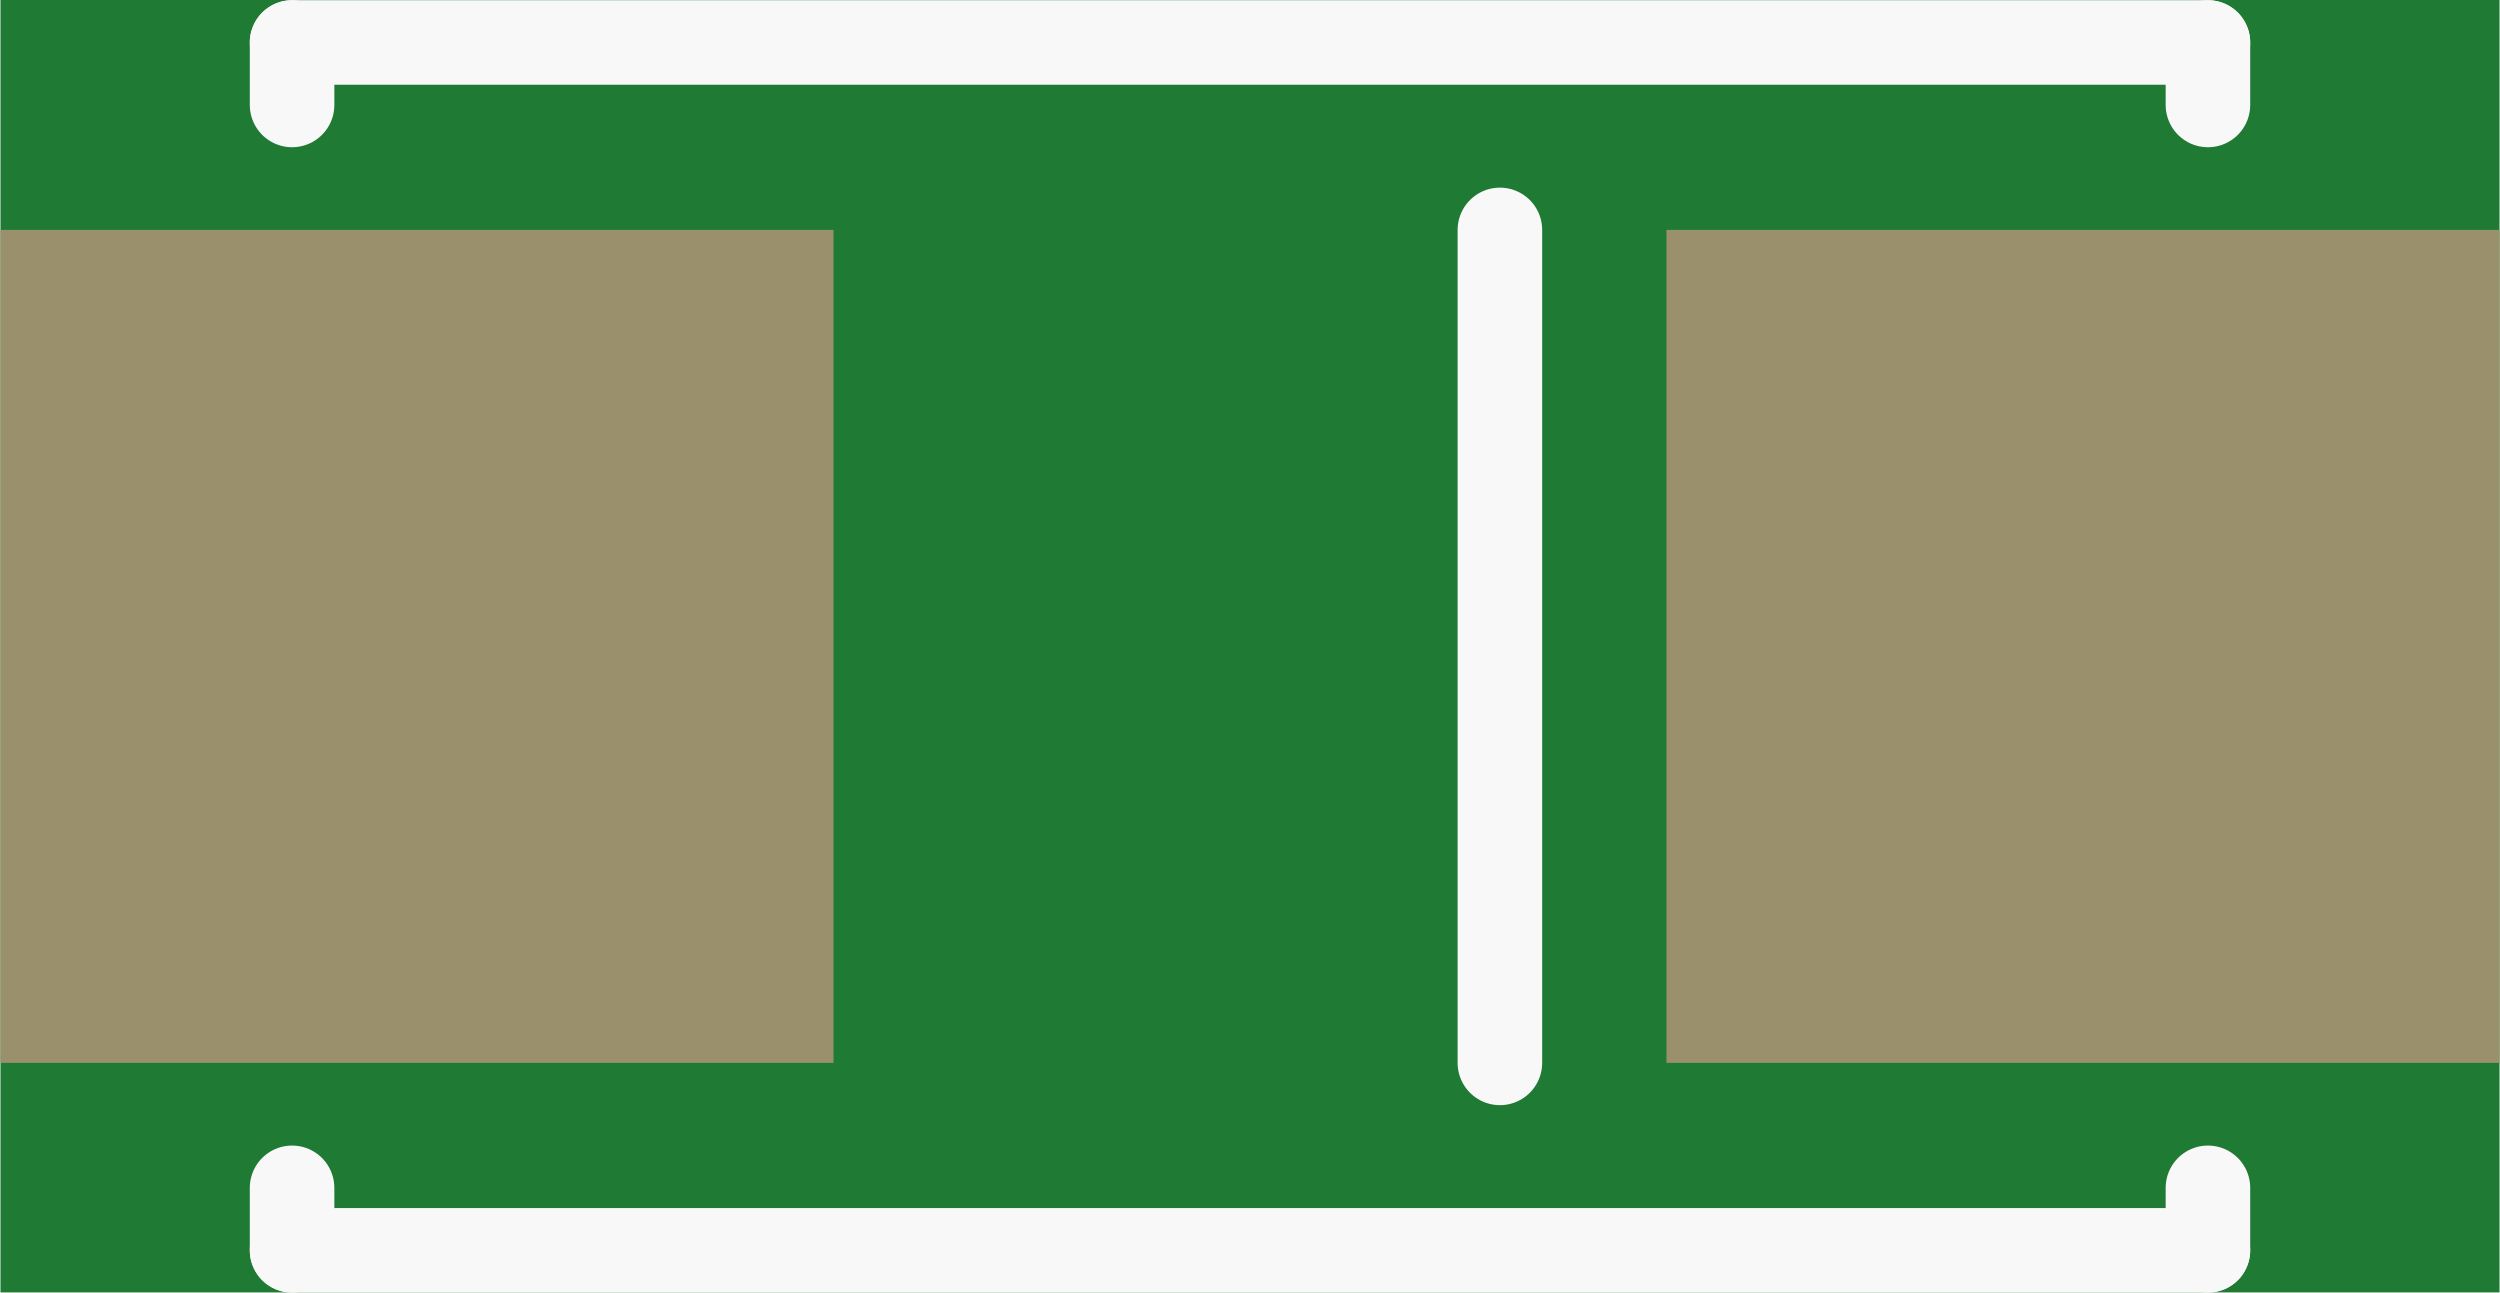
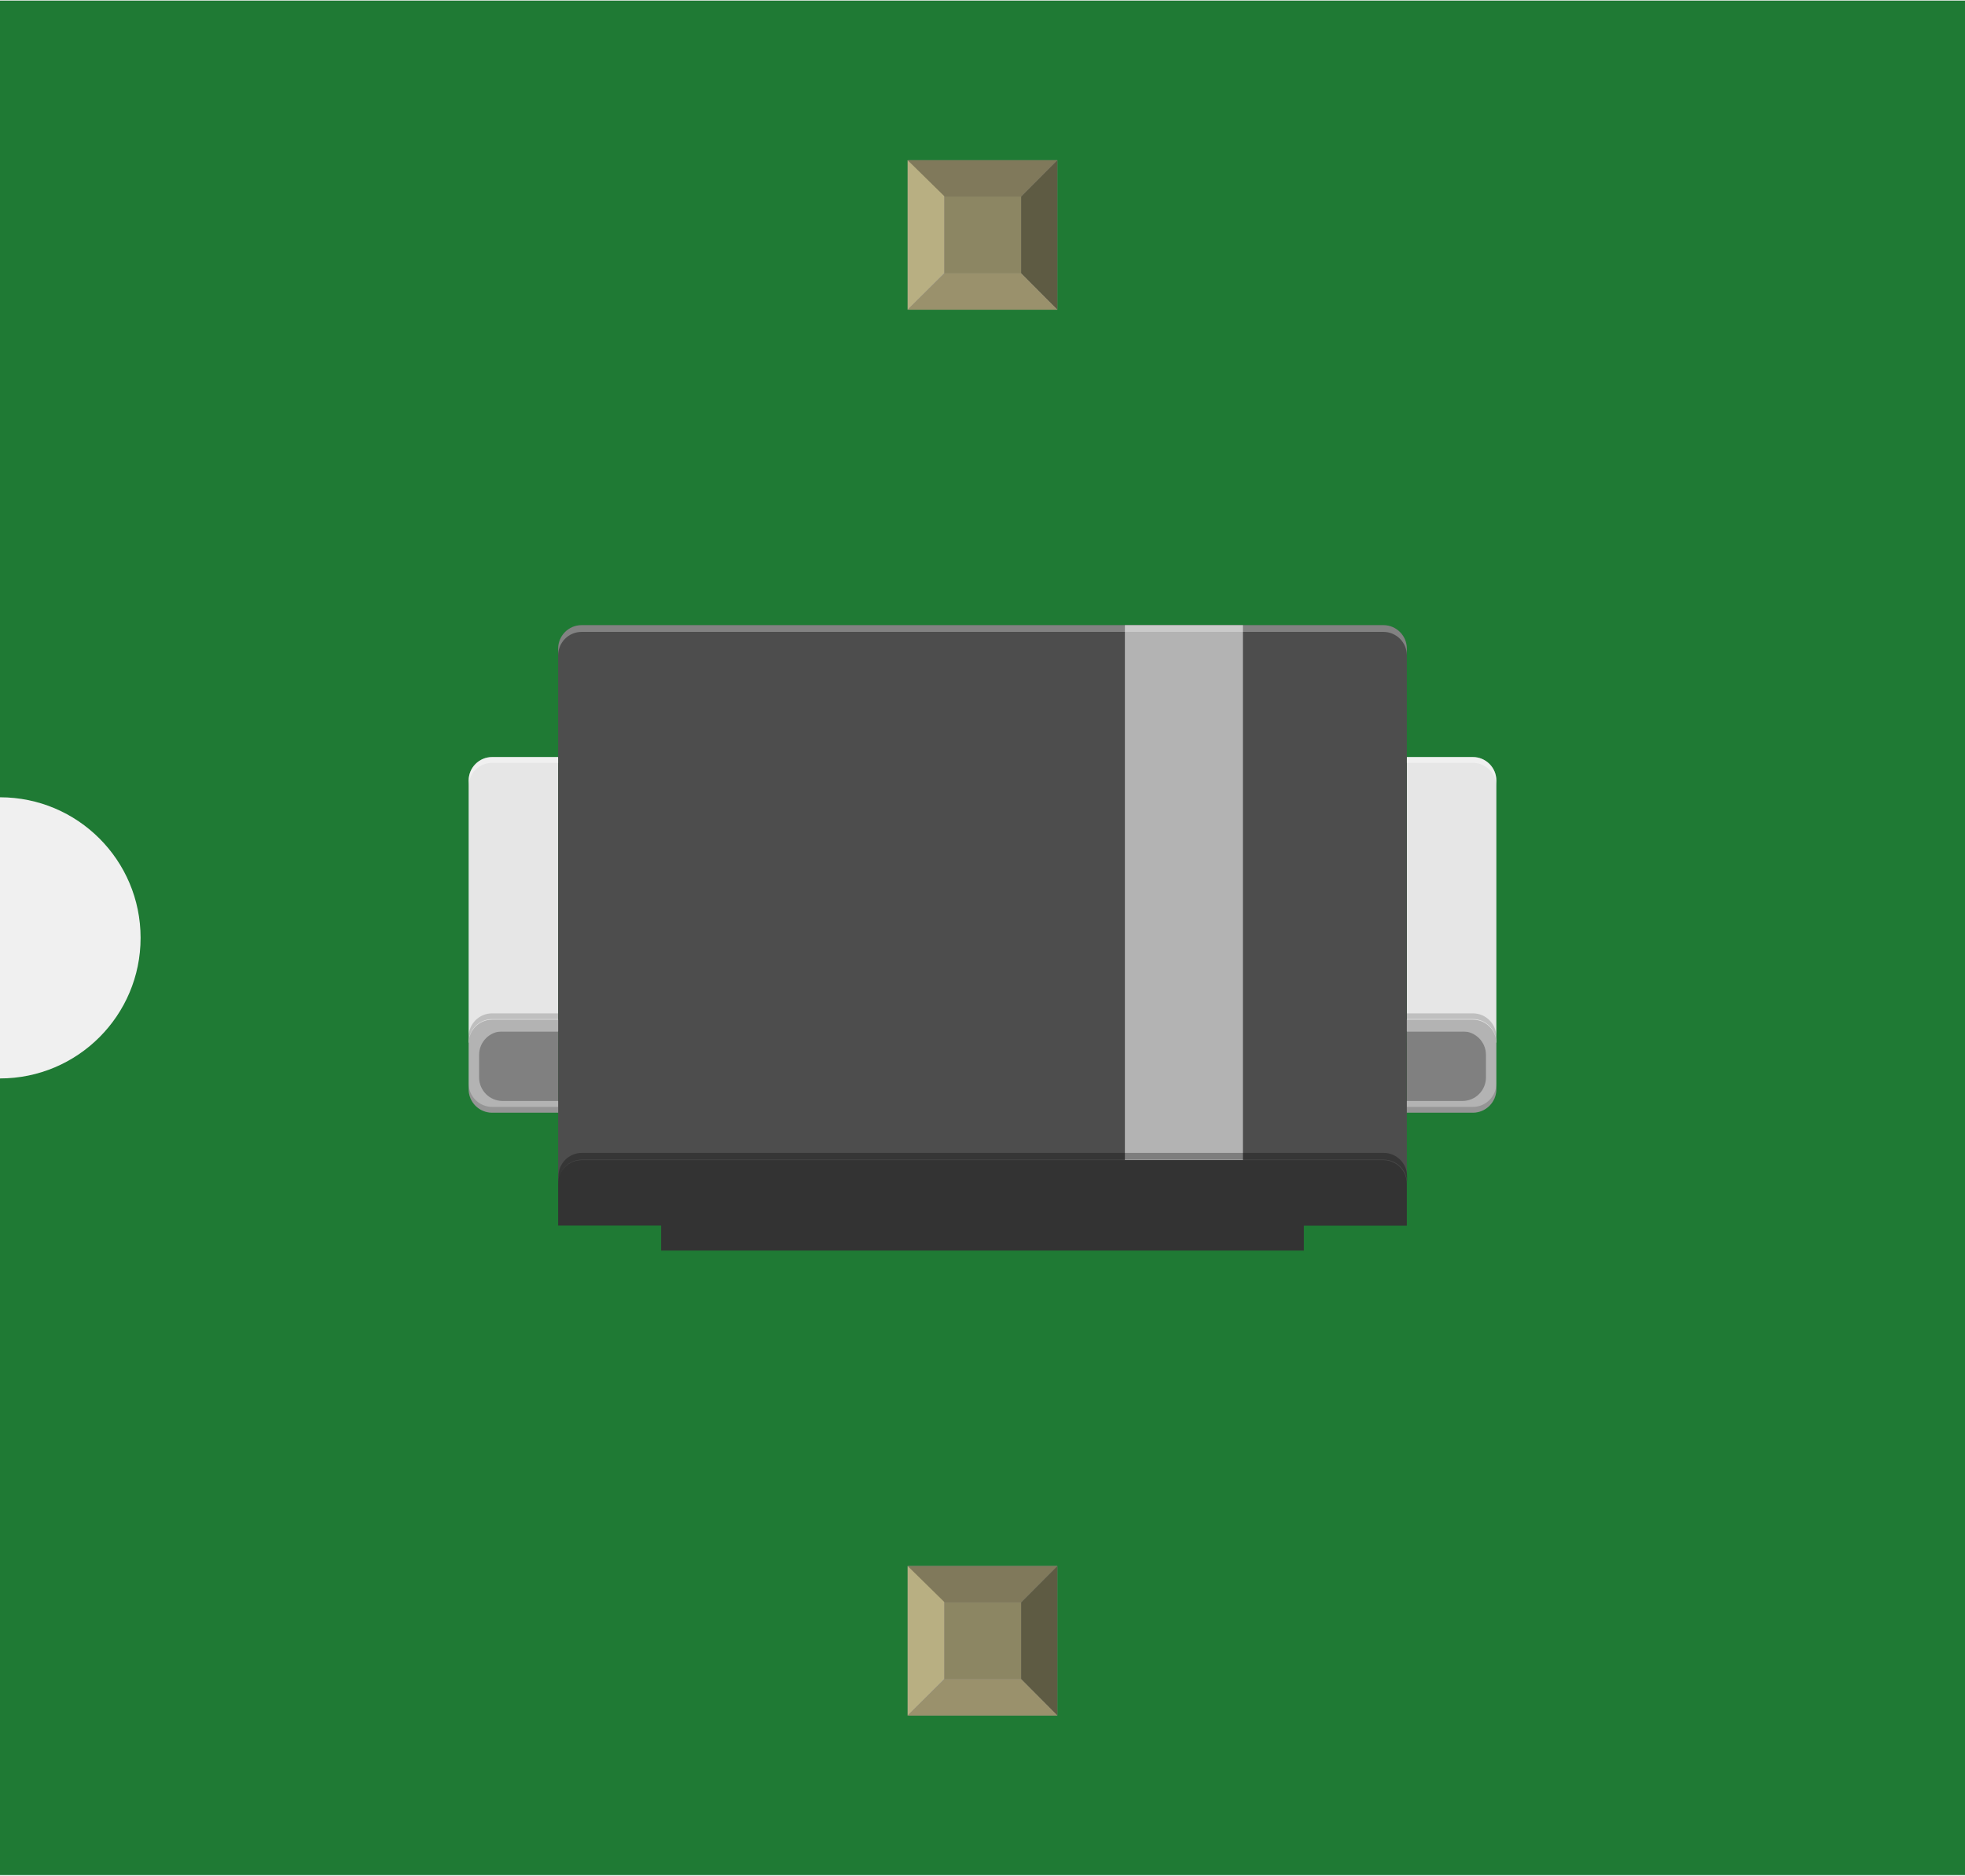
- <svg xmlns="http://www.w3.org/2000/svg" version="1.2" baseProfile="tiny" x="0in" y="0in" width="0.236in" height="0.122in" viewBox="0 0 6 3.103">
+ <svg xmlns="http://www.w3.org/2000/svg" width="0.419in" x="0in" version="1.2" y="0in" height="0.4in" viewBox="0 0 419.292 400" baseProfile="tiny">
  <g id="breadboard">
-     <path fill="#1F7A34" stroke="none" stroke-width="0" d="M0,0l6,0 0,3.103 -6,0 0,-3.103z " />
-     <rect id="connector0pin" connectorname="A" x="0" y="0.552" width="2" height="2" stroke="none" stroke-width="0" fill="#9A916C" stroke-linecap="round" />
-     <rect id="connector1pin" connectorname="C" x="4" y="0.552" width="2" height="2" stroke="none" stroke-width="0" fill="#9A916C" stroke-linecap="round" />
-     <line class="other" x1="0.7" y1="0.252" x2="0.7" y2="0.102" stroke="#f8f8f8" stroke-width="0.203" stroke-linecap="round" />
-     <line class="other" x1="0.7" y1="0.102" x2="5.3" y2="0.102" stroke="#f8f8f8" stroke-width="0.203" stroke-linecap="round" />
-     <line class="other" x1="5.3" y1="0.102" x2="5.3" y2="0.252" stroke="#f8f8f8" stroke-width="0.203" stroke-linecap="round" />
-     <line class="other" x1="5.3" y1="2.852" x2="5.3" y2="3.002" stroke="#f8f8f8" stroke-width="0.203" stroke-linecap="round" />
-     <line class="other" x1="5.3" y1="3.002" x2="0.7" y2="3.002" stroke="#f8f8f8" stroke-width="0.203" stroke-linecap="round" />
-     <line class="other" x1="0.7" y1="3.002" x2="0.7" y2="2.852" stroke="#f8f8f8" stroke-width="0.203" stroke-linecap="round" />
-     <line class="other" x1="3.6" y1="0.552" x2="3.6" y2="2.552" stroke="#f8f8f8" stroke-width="0.203" stroke-linecap="round" />
+     <g id="icon">
+       <path fill="#1F7A34" stroke="none" stroke-width="0" d="M0,0L0,170A30,30 0 0 1 0,230L0,400L419.292,400L419.292,0L0,0z" />
+       <g transform="translate(100,133.264)">
+         <g stroke-width="0">
+           <path fill="#E6E6E6" stroke-width="0" d="M214.292,28.153l-14.097,0l0,60.944l19.097,0L219.292,43L219.292,33.153C219.292,30.403,217.042,28.153,214.292,28.153z" />
+           <rect width="17.736" x="200.194" y="86.681" fill="#808080" height="15.375" stroke-width="0" />
+           <path fill="#B3B3B3" stroke-width="0" d="M212.069,86.681c2.75,0,5,2.25,5,5l0,4.861c0,2.75,-2.25,5,-5,5l-15.167,0c-2.75,0,-5,0.556,-5,1.25s2.25,1.25,5,1.25l17.389,0c2.75,0,5,-2.25,5,-5L219.292,89.194c0,-2.75,-2.25,-5,-5,-5l-17.389,0c-2.75,0,-5,0.556,-5,1.25s2.25,1.25,5,1.25L212.069,86.694z" />
+           <path fill="#E6E6E6" stroke-width="0" d="M5,28.153l14.097,0l0,60.944L0,89.097L0,43L0,33.153C0,30.403,2.25,28.153,5,28.153z" />
+           <rect width="17.736" x="1.361" y="86.681" fill="#808080" height="15.375" stroke-width="0" />
+           <path fill="#B3B3B3" stroke-width="0" d="M7.236,86.681c-2.75,0,-5,2.25,-5,5l0,4.861c0,2.75,2.25,5,5,5l15.167,0c2.75,0,5,0.556,5,1.25s-2.25,1.25,-5,1.25L5,104.042C2.25,104.042,0,101.792,0,99.042L0,89.194c0,-2.75,2.25,-5,5,-5l17.389,0c2.75,0,5,0.556,5,1.25s-2.25,1.25,-5,1.25L7.236,86.694z" />
+           <path fill="#4D4D4D" stroke-width="0" d="M195.194,0L24.097,0c-2.75,0,-5,2.25,-5,5l0,113.681l181.097,0L200.194,5C200.194,2.25,197.944,0,195.194,0z" />
+           <rect width="25.181" x="140.028" y="0" fill="#B3B3B3" height="114.181" stroke-width="0" />
+           <path fill="#333333" stroke-width="0" d="M195.194,114.167L24.097,114.167c-2.75,0,-5,2.25,-5,5l0,8.972l21.972,0L41.069,133.472l137.153,0L178.222,128.153l21.972,0L200.194,119.181C200.194,116.431,197.944,114.167,195.194,114.167z" />
+           <path opacity="0.3" fill="#FFFFFF" stroke-width="0" d="M19.097,5C19.097,2.25,21.347,0,24.097,0l171.097,0c2.75,0,5,2.25,5,5l0,1.444c0,-2.75,-2.25,-5,-5,-5L24.097,1.444c-2.75,0,-5,2.25,-5,5L19.097,5z" />
+           <path opacity="0.3" stroke-width="0" d="M19.153,117.625c0,-2.75,2.25,-5,5,-5l171.097,0c2.75,0,5,2.25,5,5l0,1.444c0,-2.75,-2.25,-5,-5,-5L24.153,114.069c-2.75,0,-5,2.25,-5,5L19.153,117.625z" />
+           <path opacity="0.4" fill="#FFFFFF" stroke-width="0" d="M200.194,29.389l14.097,0c2.75,0,5,2.25,5,5L219.292,33.153c0,-2.75,-2.25,-5,-5,-5l-14.097,0L200.194,29.389z" />
+           <path opacity="0.4" fill="#FFFFFF" stroke-width="0" d="M0,34.389c0,-2.75,2.25,-5,5,-5l14.097,0L19.097,28.153L5,28.153C2.25,28.153,0,30.403,0,33.153L0,34.389z" />
+           <path opacity="0.17" stroke-width="0" d="M200.194,84.069l14.097,0c2.75,0,5,2.25,5,5L219.292,87.847c0,-2.75,-2.25,-5,-5,-5l-14.097,0L200.194,84.069z" />
+           <path opacity="0.17" stroke-width="0" d="M0,89.083c0,-2.75,2.25,-5,5,-5l14.097,0L19.097,82.847L5,82.847C2.25,82.847,0,85.097,0,87.847L0,89.083z" />
+           <path opacity="0.17" stroke-width="0" d="M19.097,102.806L5,102.806C2.25,102.806,0,100.556,0,97.806l0,1.236c0,2.75,2.25,5,5,5l14.097,0L19.097,102.806z" />
+           <path opacity="0.17" stroke-width="0" d="M219.292,97.806c0,2.75,-2.25,5,-5,5l-14.097,0l0,1.236l14.097,0c2.75,0,5,-2.25,5,-5L219.292,97.806z" />
+         </g>
+       </g>
+     </g>
+     <g transform="translate(193.681,334.05)">
+       <rect width="31.93" x="0" y="0" fill="#8D8C8C" height="31.9" id="connector0pin" stroke-width="0" />
+       <rect width="16.444" x="7.792" y="7.735" fill="#8C8663" height="16.415" stroke-width="0" />
+       <polygon fill="#B8AF82" points="0,31.9,7.792,24.137,7.792,6.972,0,0" stroke-width="0" />
+       <polygon fill="#80795B" points="24.208,7.763,7.903,7.763,0,0,31.93,0" stroke-width="0" />
+       <polygon fill="#5E5B43" points="24.208,24.137,24.208,7.763,31.93,0,31.93,31.9" stroke-width="0" />
+       <polygon fill="#9A916C" points="0,31.9,7.875,24.137,24.208,24.137,31.93,31.9" stroke-width="0" />
+     </g>
+     <g transform="translate(193.681,34.05)">
+       <rect width="31.93" x="0" y="0" fill="#8D8C8C" height="31.9" id="connector1pin" stroke-width="0" />
+       <rect width="16.444" x="7.792" y="7.735" fill="#8C8663" height="16.415" stroke-width="0" />
+       <polygon fill="#B8AF82" points="0,31.9,7.792,24.137,7.792,6.972,0,0" stroke-width="0" />
+       <polygon fill="#80795B" points="24.208,7.763,7.903,7.763,0,0,31.93,0" stroke-width="0" />
+       <polygon fill="#5E5B43" points="24.208,24.137,24.208,7.763,31.93,0,31.93,31.9" stroke-width="0" />
+       <polygon fill="#9A916C" points="0,31.9,7.875,24.137,24.208,24.137,31.93,31.9" stroke-width="0" />
+     </g>
  </g>
</svg>
